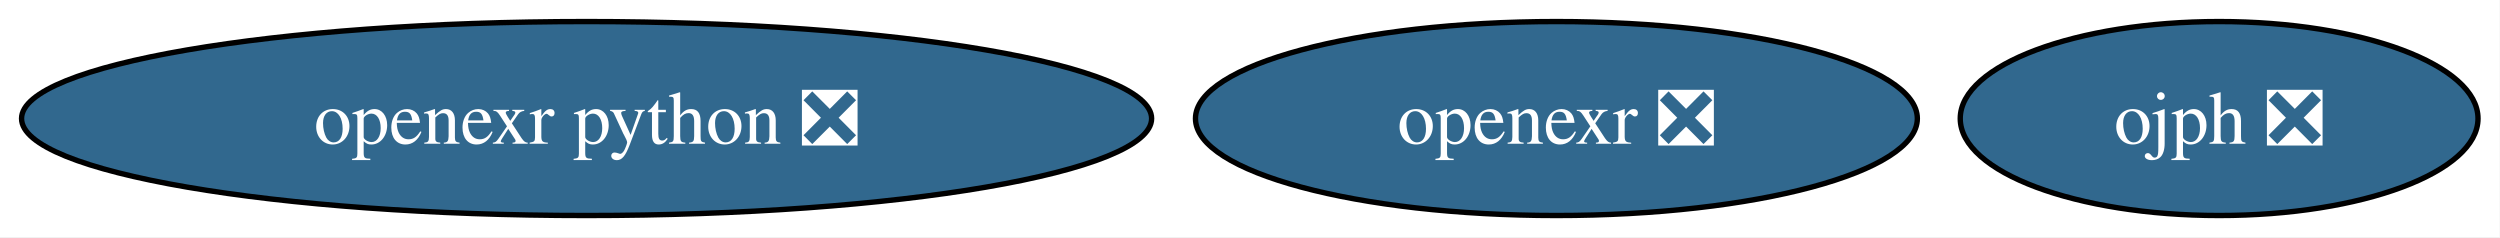
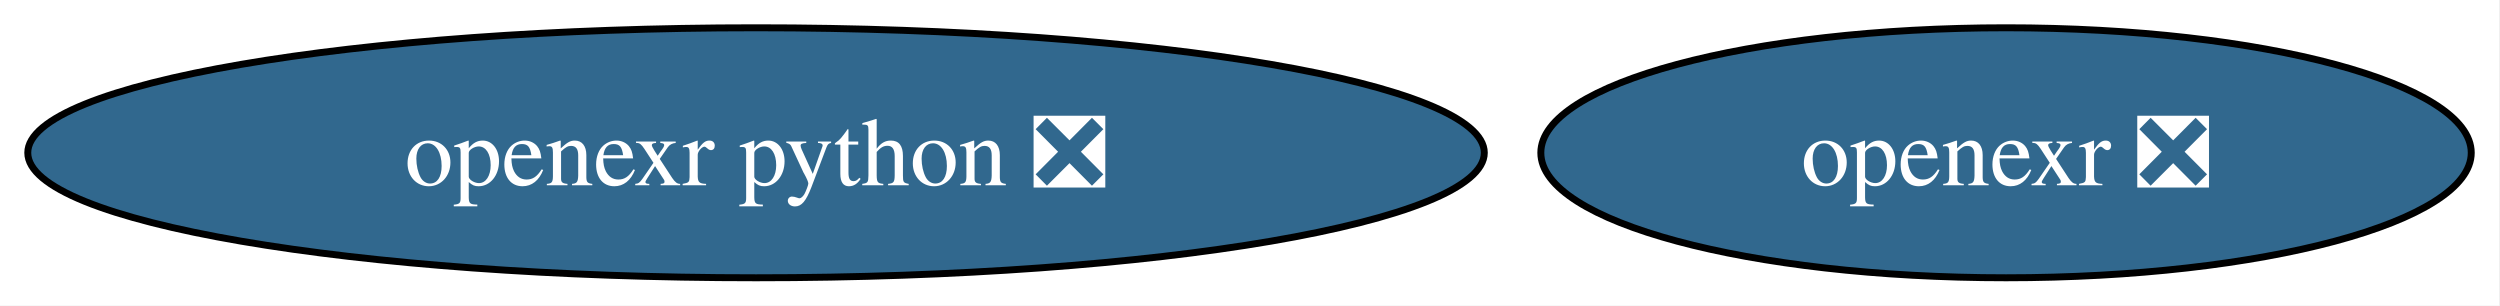
- <svg xmlns="http://www.w3.org/2000/svg" xmlns:xlink="http://www.w3.org/1999/xlink" width="464pt" height="44pt" viewBox="0.00 0.00 464.00 44.00">
+ <svg xmlns="http://www.w3.org/2000/svg" xmlns:xlink="http://www.w3.org/1999/xlink" width="360pt" height="44pt" viewBox="0.00 0.00 360.00 44.00">
  <g id="graph0" class="graph" transform="scale(1 1) rotate(0) translate(4 40)">
-     <polygon fill="white" stroke="none" points="-4,4 -4,-40 459.92,-40 459.92,4 -4,4" />
+     <polygon fill="white" stroke="none" points="-4,4 -4,-40 355.86,-40 355.86,4 -4,4" />
    <g id="node1" class="node">
      <g id="a_node1">
        <a xlink:href="https://github.com/conda-forge/openexr-feedstock/pull/69" xlink:title="openexr ❎">
          <ellipse fill="#31688e" stroke="black" cx="284.87" cy="-18" rx="66.99" ry="18" />
          <text xml:space="preserve" text-anchor="middle" x="284.87" y="-13.32" font-family="Times,serif" font-size="14.00" fill="white">openexr ❎</text>
        </a>
      </g>
    </g>
    <g id="node2" class="node">
      <g id="a_node2">
        <a xlink:href="https://github.com/conda-forge/openexr-python-feedstock/pull/28" xlink:title="openexr python ❎">
          <ellipse fill="#31688e" stroke="black" cx="104.87" cy="-18" rx="104.87" ry="18" />
          <text xml:space="preserve" text-anchor="middle" x="104.87" y="-13.32" font-family="Times,serif" font-size="14.00" fill="white">openexr python ❎</text>
        </a>
      </g>
    </g>
-     <g id="node3" class="node">
-       <g id="a_node3">
-         <a xlink:href="https://github.com/conda-forge/ojph-feedstock/pull/32" xlink:title="ojph ❎">
-           <ellipse fill="#31688e" stroke="black" cx="407.87" cy="-18" rx="48.05" ry="18" />
-           <text xml:space="preserve" text-anchor="middle" x="407.87" y="-13.32" font-family="Times,serif" font-size="14.00" fill="white">ojph ❎</text>
-         </a>
-       </g>
-     </g>
  </g>
</svg>
